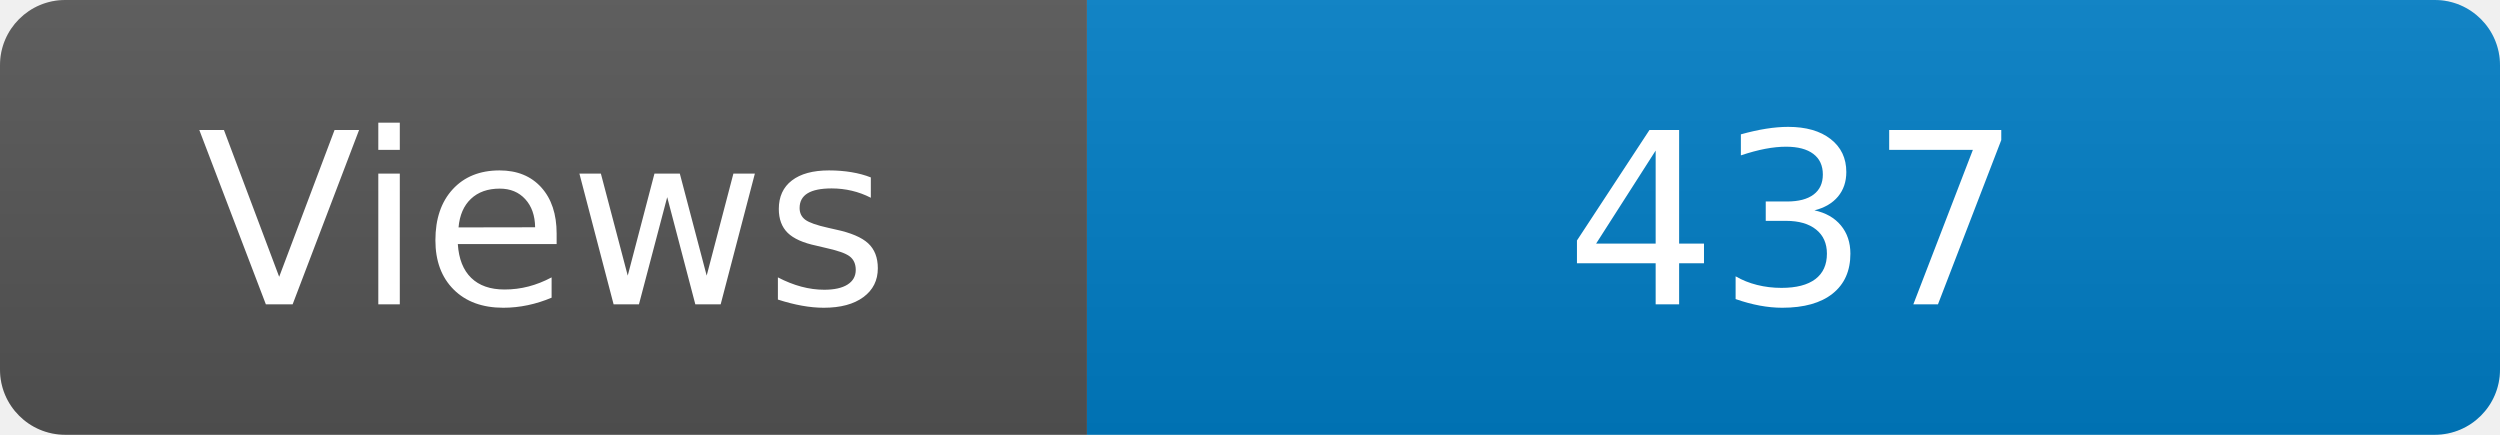
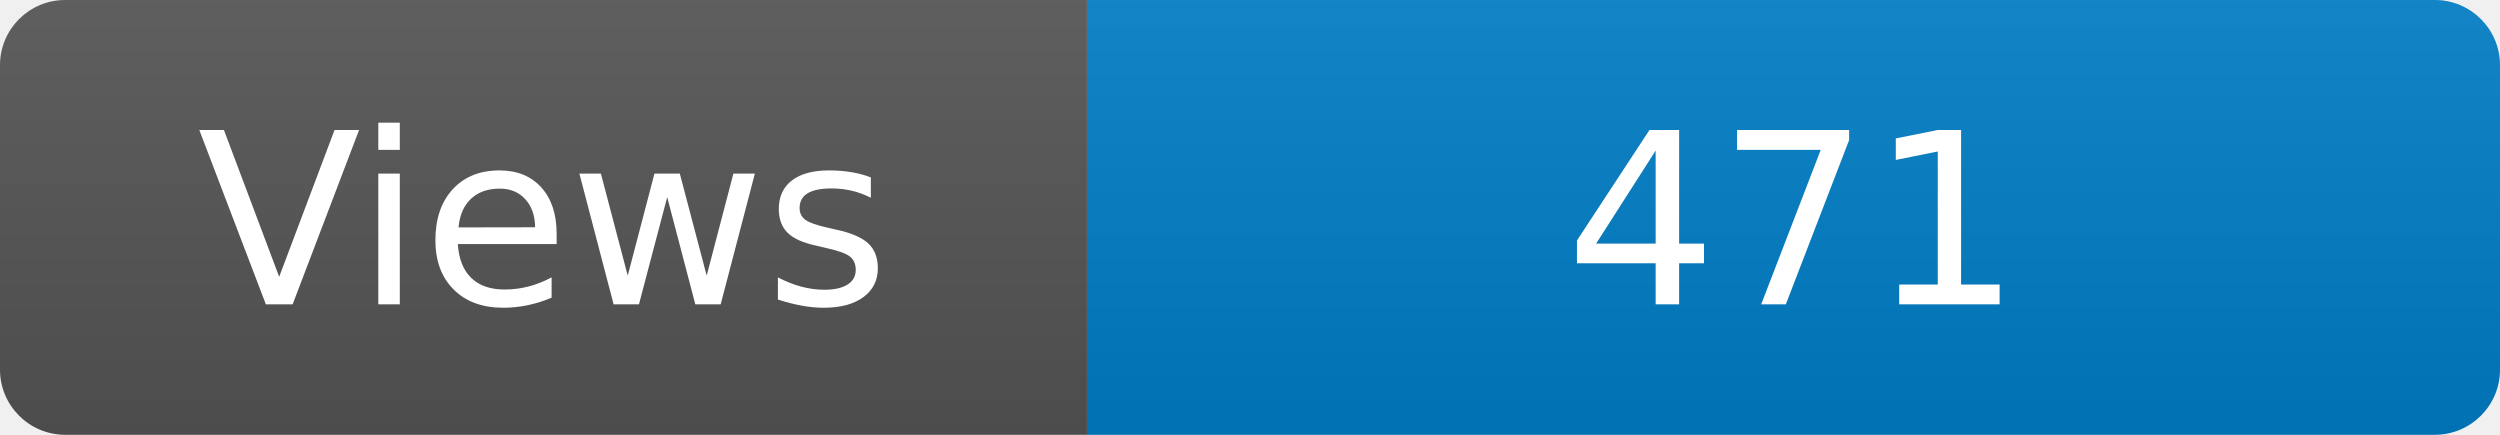
<svg xmlns="http://www.w3.org/2000/svg" width="115" height="20" role="img" aria-label="Maintained?: yes">
  <linearGradient id="s" x2="0" y2="100%">
    <stop offset="0" stop-color="#bbb" stop-opacity=".1" />
    <stop offset="1" stop-opacity=".1" />
  </linearGradient>
  <clipPath id="r">
    <rect width="115" height="20" rx="3" fill="#fff" />
  </clipPath>
  <g clip-path="url(#r)">
    <rect width="50" height="20" fill="#555" />
    <rect x="50" width="160" height="20" fill="#007ec6" />
    <rect width="115" height="20" fill="url(#s)" />
  </g>
  <g fill="#fff" text-anchor="middle" font-family="Verdana,Geneva,DejaVu Sans,sans-serif" font-size="110">
    <text x="250" y="140" transform="scale(.1)" fill="#fff">Views</text>
-     <text x="825" y="140" transform="scale(.1)" fill="#fff">437</text>
+     <text x="825" y="140" transform="scale(.1)" fill="#fff">471</text>
  </g>
</svg>
